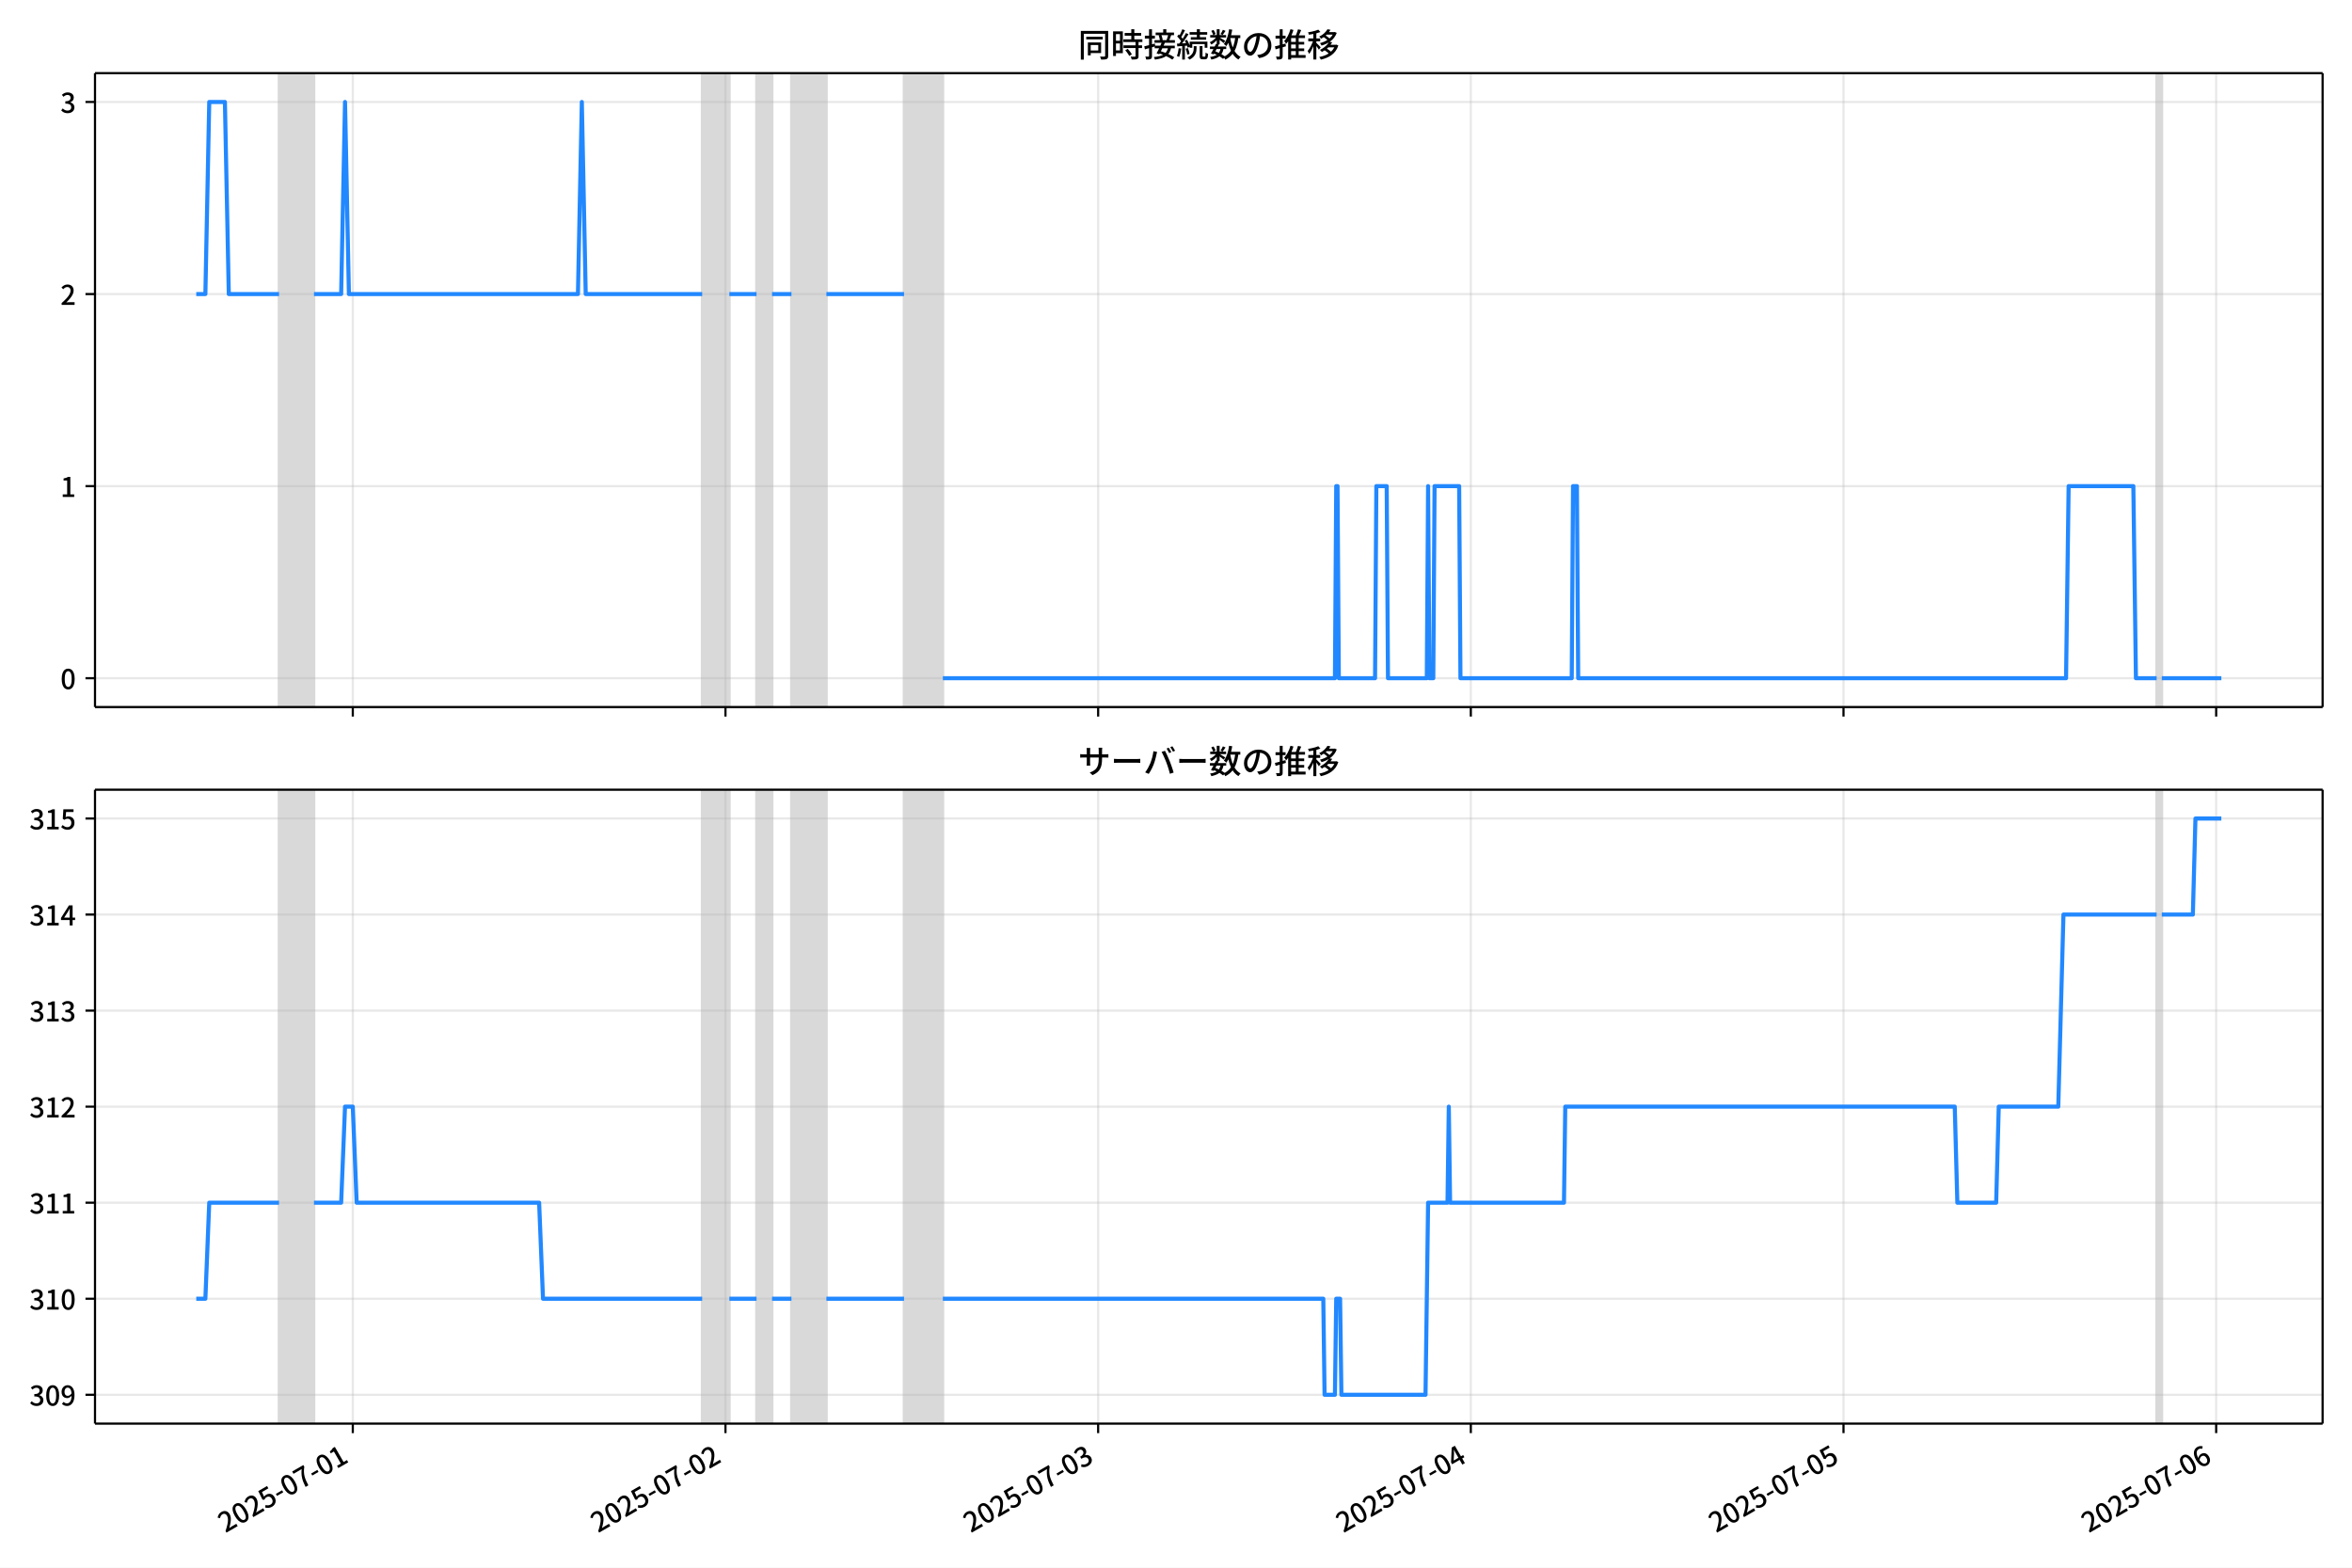
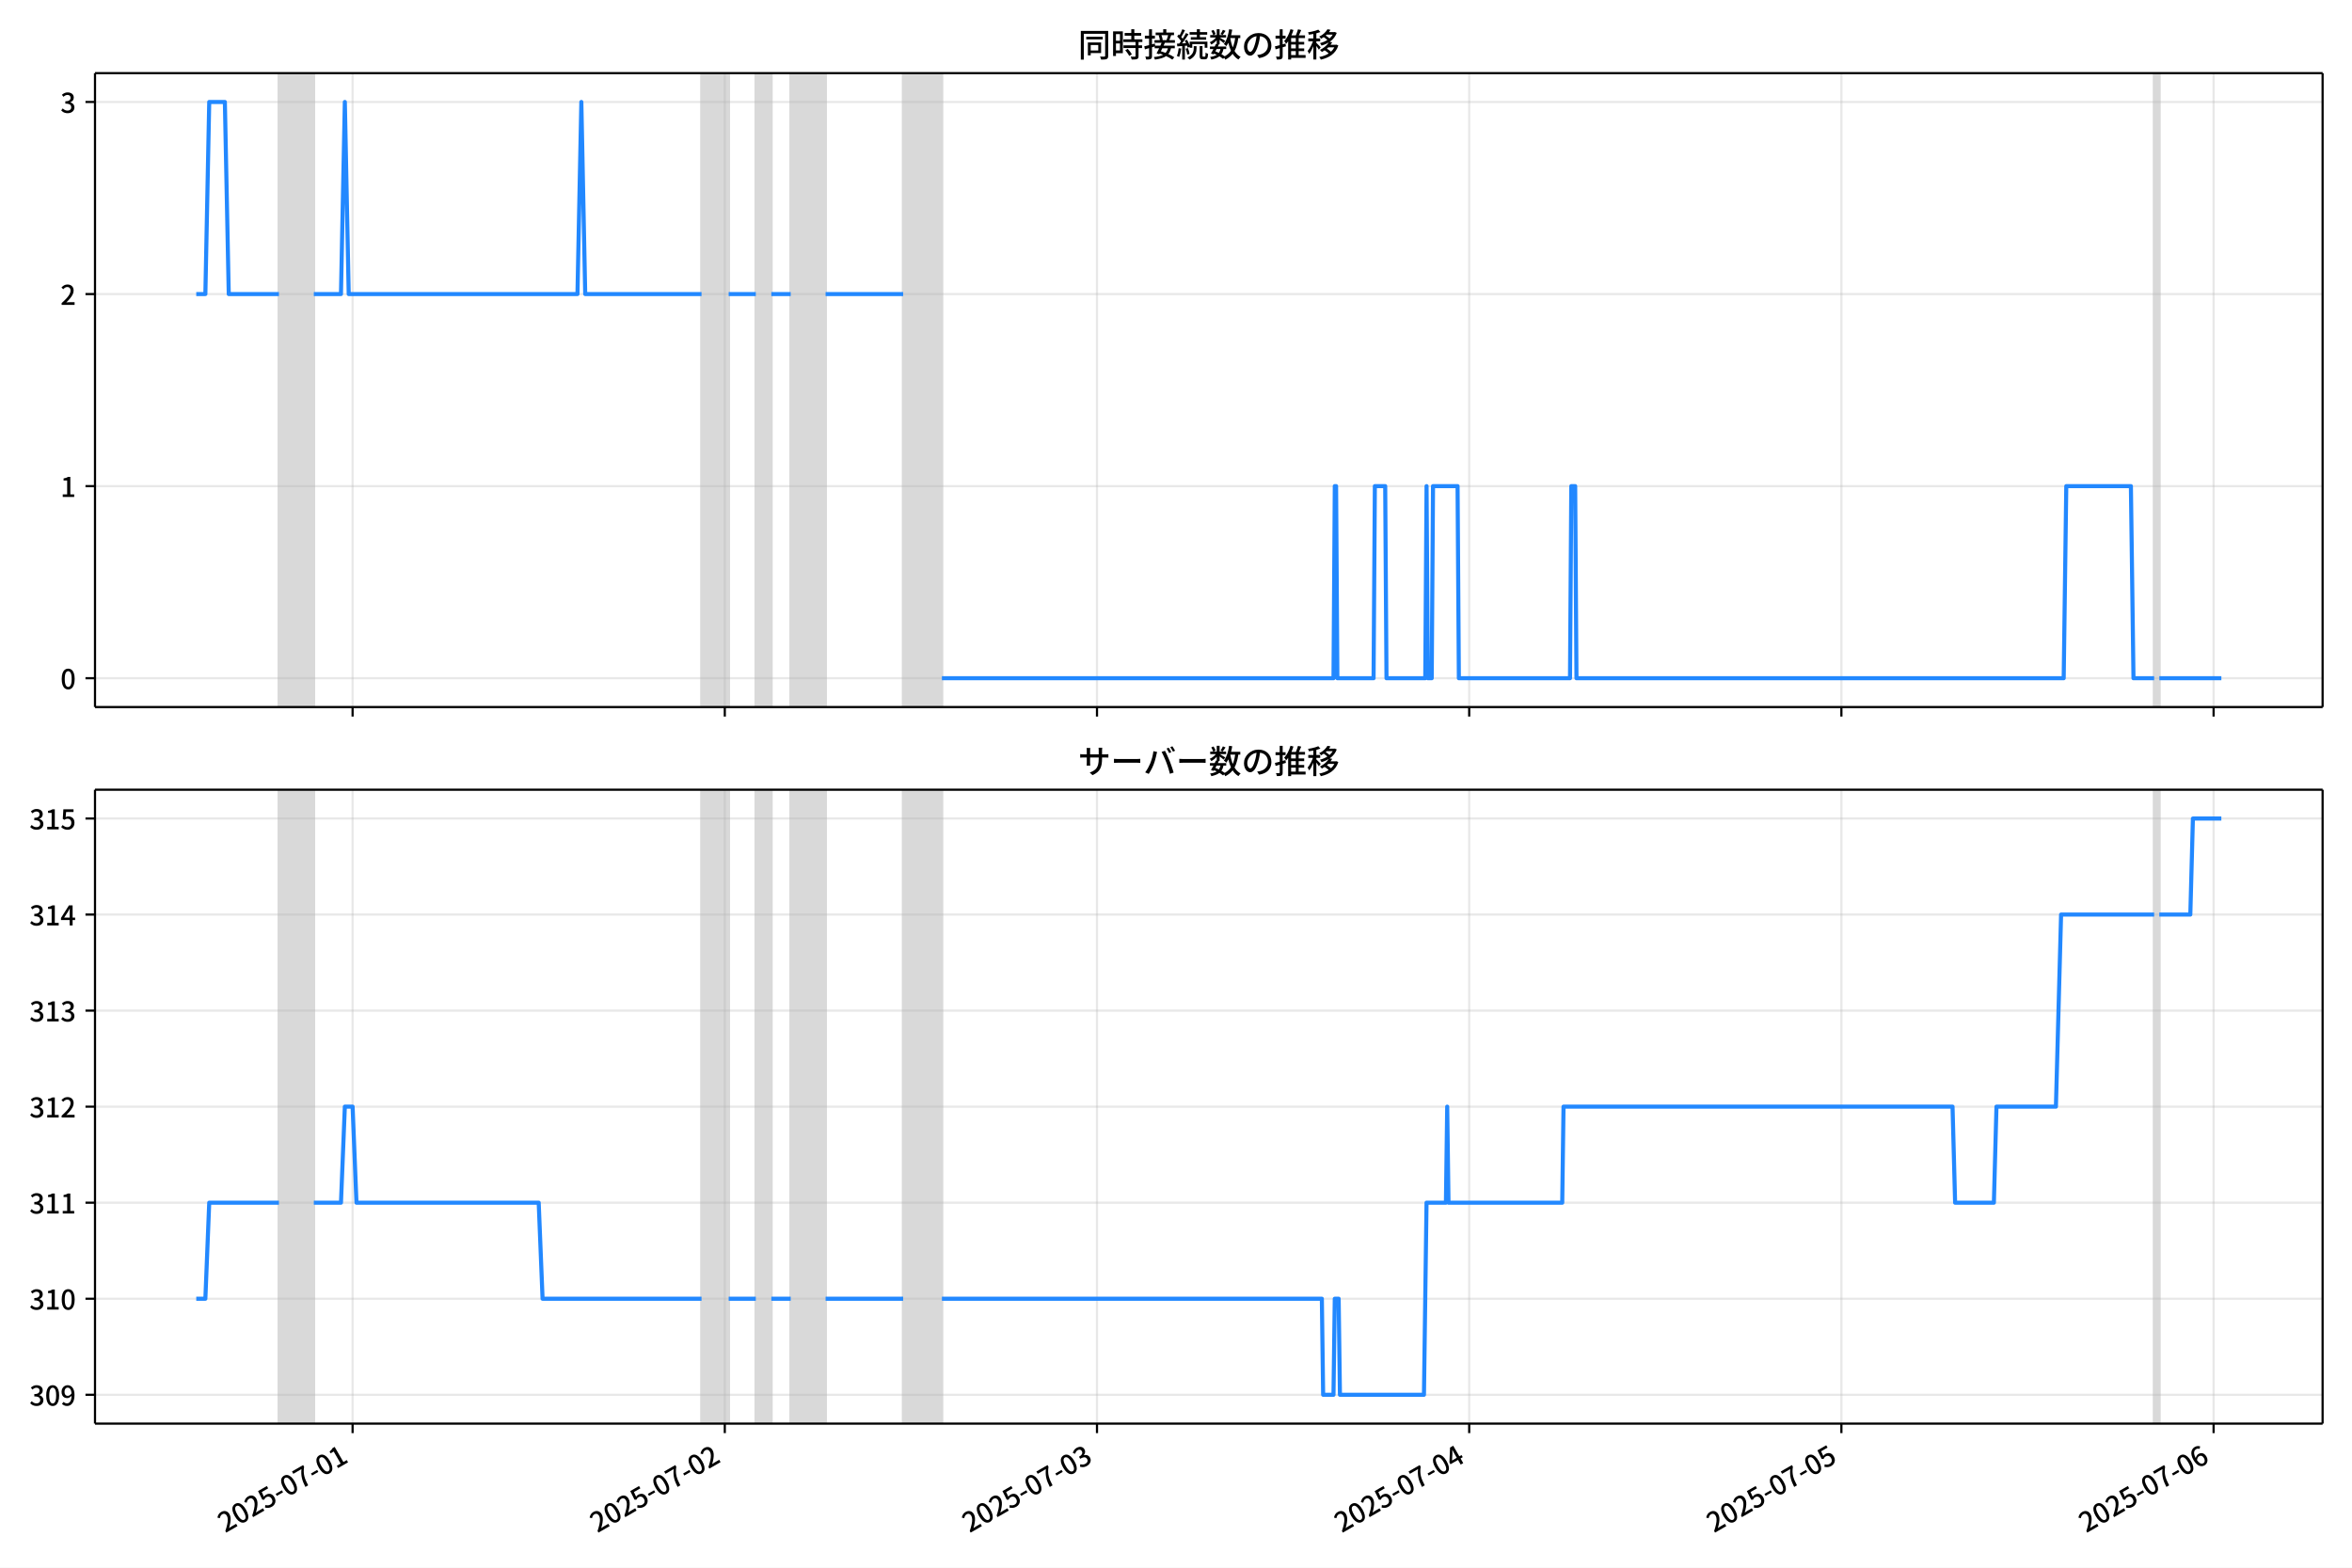
<svg xmlns="http://www.w3.org/2000/svg" xmlns:xlink="http://www.w3.org/1999/xlink" version="1.1" viewBox="0 0 864 576">
  <defs>
    <style type="text/css">*{stroke-linejoin: round; stroke-linecap: butt}</style>
  </defs>
  <g id="z">
    <g id="aa">
      <path d="m0 576h864v-576h-864z" fill="#fff" />
    </g>
    <g id="ab">
      <g id="ac">
        <path d="m34.9 259.78h818.3v-232.9h-818.3z" fill="#fff" />
      </g>
      <g id="ad">
-         <path d="m102.5 259.78h12.834v-232.9h-12.834z" clip-path="url(#c)" fill="#808080" opacity=".3" stroke="#808080" />
+         <path d="m102.46 259.78h12.818v-232.9h-12.818z" clip-path="url(#c)" fill="#808080" opacity=".3" stroke="#808080" />
      </g>
      <g id="ae">
-         <path d="m257.94 259.78h9.982v-232.9h-9.982z" clip-path="url(#c)" fill="#808080" opacity=".3" stroke="#808080" />
+         <path d="m257.71 259.78h9.97v-232.9h-9.97z" clip-path="url(#c)" fill="#808080" opacity=".3" stroke="#808080" />
      </g>
      <g id="af">
-         <path d="m277.91 259.78h5.704v-232.9h-5.704z" clip-path="url(#c)" fill="#808080" opacity=".3" stroke="#808080" />
+         <path d="m277.65 259.78h5.697v-232.9h-5.697z" clip-path="url(#c)" fill="#808080" opacity=".3" stroke="#808080" />
      </g>
      <g id="ag">
-         <path d="m290.74 259.78h12.834v-232.9h-12.834z" clip-path="url(#c)" fill="#808080" opacity=".3" stroke="#808080" />
+         <path d="m290.46 259.78h12.818v-232.9h-12.818z" clip-path="url(#c)" fill="#808080" opacity=".3" stroke="#808080" />
      </g>
      <g id="ah">
-         <path d="m332.1 259.78h14.261v-232.9h-14.261z" clip-path="url(#c)" fill="#808080" opacity=".3" stroke="#808080" />
+         <path d="m331.77 259.78h14.242v-232.9h-14.242z" clip-path="url(#c)" fill="#808080" opacity=".3" stroke="#808080" />
      </g>
      <g id="ai">
-         <path d="m792.24 259.78h1.901v-232.9h-1.901z" clip-path="url(#c)" fill="#808080" opacity=".3" stroke="#808080" />
+         <path d="m791.32 259.78h1.899v-232.9h-1.899z" clip-path="url(#c)" fill="#808080" opacity=".3" stroke="#808080" />
      </g>
      <g id="aj">
        <g id="ak">
          <g id="al">
-             <path d="m129.6 259.78v-232.9" clip-path="url(#c)" fill="none" stroke="#b0b0b0" stroke-linecap="square" stroke-opacity=".3" stroke-width=".8" />
+             <path d="m129.53 259.78v-232.9" clip-path="url(#c)" fill="none" stroke="#b0b0b0" stroke-linecap="square" stroke-opacity=".3" stroke-width=".8" />
          </g>
          <g id="am">
            <defs>
              <path id="e" d="m0 0v3.5" stroke="#000" stroke-width=".8" />
            </defs>
-             <use x="129.599" y="259.778" stroke="#000000" stroke-width=".8" xlink:href="#e" />
+             <use x="129.525" y="259.778" stroke="#000000" stroke-width=".8" xlink:href="#e" />
          </g>
        </g>
        <g id="an">
          <g id="ao">
-             <path d="m266.5 259.78v-232.9" clip-path="url(#c)" fill="none" stroke="#b0b0b0" stroke-linecap="square" stroke-opacity=".3" stroke-width=".8" />
+             <path d="m266.25 259.78v-232.9" clip-path="url(#c)" fill="none" stroke="#b0b0b0" stroke-linecap="square" stroke-opacity=".3" stroke-width=".8" />
          </g>
          <g id="ap">
-             <use x="266.5" y="259.778" stroke="#000000" stroke-width=".8" xlink:href="#e" />
+             <use x="266.251" y="259.778" stroke="#000000" stroke-width=".8" xlink:href="#e" />
          </g>
        </g>
        <g id="aq">
          <g id="ar">
-             <path d="m403.4 259.78v-232.9" clip-path="url(#c)" fill="none" stroke="#b0b0b0" stroke-linecap="square" stroke-opacity=".3" stroke-width=".8" />
+             <path d="m402.98 259.78v-232.9" clip-path="url(#c)" fill="none" stroke="#b0b0b0" stroke-linecap="square" stroke-opacity=".3" stroke-width=".8" />
          </g>
          <g id="as">
-             <use x="403.4" y="259.778" stroke="#000000" stroke-width=".8" xlink:href="#e" />
+             <use x="402.978" y="259.778" stroke="#000000" stroke-width=".8" xlink:href="#e" />
          </g>
        </g>
        <g id="at">
          <g id="au">
-             <path d="m540.3 259.78v-232.9" clip-path="url(#c)" fill="none" stroke="#b0b0b0" stroke-linecap="square" stroke-opacity=".3" stroke-width=".8" />
+             <path d="m539.7 259.78v-232.9" clip-path="url(#c)" fill="none" stroke="#b0b0b0" stroke-linecap="square" stroke-opacity=".3" stroke-width=".8" />
          </g>
          <g id="av">
-             <use x="540.301" y="259.778" stroke="#000000" stroke-width=".8" xlink:href="#e" />
+             <use x="539.704" y="259.778" stroke="#000000" stroke-width=".8" xlink:href="#e" />
          </g>
        </g>
        <g id="aw">
          <g id="ax">
-             <path d="m677.2 259.78v-232.9" clip-path="url(#c)" fill="none" stroke="#b0b0b0" stroke-linecap="square" stroke-opacity=".3" stroke-width=".8" />
+             <path d="m676.43 259.78v-232.9" clip-path="url(#c)" fill="none" stroke="#b0b0b0" stroke-linecap="square" stroke-opacity=".3" stroke-width=".8" />
          </g>
          <g id="ay">
-             <use x="677.202" y="259.778" stroke="#000000" stroke-width=".8" xlink:href="#e" />
+             <use x="676.43" y="259.778" stroke="#000000" stroke-width=".8" xlink:href="#e" />
          </g>
        </g>
        <g id="az">
          <g id="ba">
-             <path d="m814.1 259.78v-232.9" clip-path="url(#c)" fill="none" stroke="#b0b0b0" stroke-linecap="square" stroke-opacity=".3" stroke-width=".8" />
+             <path d="m813.16 259.78v-232.9" clip-path="url(#c)" fill="none" stroke="#b0b0b0" stroke-linecap="square" stroke-opacity=".3" stroke-width=".8" />
          </g>
          <g id="bb">
-             <use x="814.103" y="259.778" stroke="#000000" stroke-width=".8" xlink:href="#e" />
+             <use x="813.156" y="259.778" stroke="#000000" stroke-width=".8" xlink:href="#e" />
          </g>
        </g>
      </g>
      <g id="bc">
        <g id="bd">
          <g id="be">
            <path d="m34.9 249.19h818.3" clip-path="url(#c)" fill="none" stroke="#b0b0b0" stroke-linecap="square" stroke-opacity=".3" stroke-width=".8" />
          </g>
          <g id="bf">
            <defs>
              <path id="g" d="m0 0h-3.5" stroke="#000" stroke-width=".8" />
            </defs>
            <use x="34.9" y="249.191" stroke="#000000" stroke-width=".8" xlink:href="#g" />
          </g>
          <g id="bg">
            <g transform="translate(22.2 253.18) scale(.1 -.1)">
              <defs>
                <path id="a" transform="scale(.015625)" d="m1830-90q-460 0-806 275-346 276-535 823-188 547-188 1366 0 820 188 1357 189 538 535 803 346 266 806 266 461 0 800-269 340-269 528-803 189-534 189-1354 0-819-189-1366-188-547-528-823-339-275-800-275zm0 589q237 0 422 185 186 186 288 599 103 413 103 1091 0 679-103 1082-102 403-288 582-185 180-422 180-236 0-422-180-186-179-292-582-105-403-105-1082 0-678 105-1091 106-413 292-599 186-185 422-185z" />
              </defs>
              <use xlink:href="#a" />
            </g>
          </g>
        </g>
        <g id="bh">
          <g id="bi">
            <path d="m34.9 178.62h818.3" clip-path="url(#c)" fill="none" stroke="#b0b0b0" stroke-linecap="square" stroke-opacity=".3" stroke-width=".8" />
          </g>
          <g id="bj">
            <use x="34.9" y="178.616" stroke="#000000" stroke-width=".8" xlink:href="#g" />
          </g>
          <g id="bk">
            <g transform="translate(22.2 182.6) scale(.1 -.1)">
              <defs>
                <path id="i" transform="scale(.015625)" d="m544 0v608h1037v3277h-845v467q333 58 579 147 247 90 451 218h557v-4109h915v-608h-2694z" />
              </defs>
              <use xlink:href="#i" />
            </g>
          </g>
        </g>
        <g id="bl">
          <g id="bm">
            <path d="m34.9 108.04h818.3" clip-path="url(#c)" fill="none" stroke="#b0b0b0" stroke-linecap="square" stroke-opacity=".3" stroke-width=".8" />
          </g>
          <g id="bn">
            <use x="34.9" y="108.041" stroke="#000000" stroke-width=".8" xlink:href="#g" />
          </g>
          <g id="bo">
            <g transform="translate(22.2 112.03) scale(.1 -.1)">
              <defs>
                <path id="d" transform="scale(.015625)" d="m282 0v429q697 621 1164 1136 468 515 701 956 234 442 234 826 0 256-87 451-86 196-262 301-176 106-445 106-275 0-506-151-230-150-422-368l-416 410q301 333 637 518 336 186 803 186 429 0 749-176t496-493 176-745q0-455-224-919t-615-935q-390-470-889-950 186 20 394 36t374 16h1184v-634h-3046z" />
              </defs>
              <use xlink:href="#d" />
            </g>
          </g>
        </g>
        <g id="bp">
          <g id="bq">
            <path d="m34.9 37.466h818.3" clip-path="url(#c)" fill="none" stroke="#b0b0b0" stroke-linecap="square" stroke-opacity=".3" stroke-width=".8" />
          </g>
          <g id="br">
            <use x="34.9" y="37.466" stroke="#000000" stroke-width=".8" xlink:href="#g" />
          </g>
          <g id="bs">
            <g transform="translate(22.2 41.451) scale(.1 -.1)">
              <defs>
                <path id="h" transform="scale(.015625)" d="m1715-90q-371 0-656 90t-503 240q-217 150-377 323l359 474q211-205 479-359 269-153 634-153 269 0 467 92 199 93 311 266t112 423q0 256-125 451t-429 300q-304 106-835 106v551q467 0 732 105 266 106 384 291 119 186 119 423 0 307-192 489-192 183-531 183-269 0-503-119-233-118-438-316l-384 460q282 256 614 413 333 157 737 157 422 0 748-144 327-144 512-413 186-269 186-659 0-403-221-685-221-281-592-422v-26q269-70 490-227t349-400 128-557q0-422-215-726-214-304-573-468-358-163-787-163z" />
              </defs>
              <use xlink:href="#h" />
            </g>
          </g>
        </g>
      </g>
      <g id="bt">
-         <path d="m72.095 108.04h3.348l1.423-70.575h5.752l1.429 70.575h18.456m12.834 0h9.982l1.426-70.575 1.426 70.575h84.137l1.426-70.575 1.426 70.575h42.782m9.982 0h9.982m5.704 0h7.13m12.834 0h28.521m14.261 141.15h144.03l.475-70.575h.475l.475 70.575h13.31l.475-70.575h3.803l.475 70.575h14.261l.475-70.575.475 70.575h1.426l.475-70.575h9.032l.475 70.575h40.88l.475-70.575h1.426l.475 70.575h179.21l.951-70.575h23.768l.951 70.575h7.606m1.901 0h21.866v0" clip-path="url(#c)" fill="none" stroke="#28f" stroke-linecap="square" stroke-width="1.5" />
+         <path d="m72.095 108.04h3.344l1.421-70.575h5.744l1.427 70.575h18.433m12.818 0h9.97l1.424-70.575 1.424 70.575h84.03l1.424-70.575 1.424 70.575h42.727m9.97 0h9.97m5.697 0h7.121m12.818 0h28.485m14.242 141.15h143.85l.475-70.575h.475l.475 70.575h13.293l.475-70.575h3.798l.475 70.575h14.242l.475-70.575.475 70.575h1.424l.475-70.575h9.02l.475 70.575h40.828l.475-70.575h1.424l.475 70.575h178.98l.949-70.575h23.737l.949 70.575h7.596m1.899 0h22.788v0" clip-path="url(#c)" fill="none" stroke="#28f" stroke-linecap="square" stroke-width="1.5" />
      </g>
      <g id="bu">
        <path d="m34.9 259.78v-232.9" fill="none" stroke="#000" stroke-linecap="square" stroke-width=".8" />
      </g>
      <g id="bv">
        <path d="m853.2 259.78v-232.9" fill="none" stroke="#000" stroke-linecap="square" stroke-width=".8" />
      </g>
      <g id="bw">
        <path d="m34.9 259.78h818.3" fill="none" stroke="#000" stroke-linecap="square" stroke-width=".8" />
      </g>
      <g id="bx">
        <path d="m34.9 26.88h818.3" fill="none" stroke="#000" stroke-linecap="square" stroke-width=".8" />
      </g>
      <g id="by">
        <g transform="translate(396.05 20.88) scale(.12 -.12)">
          <defs>
            <path id="u" transform="scale(.015625)" d="m1587 3936h3232v-518h-3232v518zm320-1114h557v-2534h-557v2534zm301 0h2291v-2086h-2291v512h1734v1069h-1734v505zm-1683 2260h5113v-570h-4524v-5056h-589v5626zm4768 0h595v-4896q0-250-67-397t-227-218q-160-77-426-96t-675-19q-13 83-45 192t-77 218q-45 108-89 185 281-13 527-13 247 0 330 0 83 7 118 42 36 35 36 112v4890z" />
            <path id="s" transform="scale(.015625)" d="m2714 4672h3238v-525h-3238v525zm-244-1235h3712v-538h-3712v538zm20-1184h3635v-531h-3635v531zm1523 3155h595v-2310h-595v2310zm832-2451h589v-2823q0-230-61-364-61-135-227-199-167-70-423-86t-633-16q-20 121-78 285-57 163-121 284 275-6 509-9t310-3q77 6 106 28 29 23 29 93v2810zm-2023-1677 487 282q153-160 313-352t294-381q135-189 206-343l-519-313q-64 153-189 348-124 196-278 394-154 199-314 365zm-2086 3718h1619v-4281h-1619v544h1056v3187h-1056v550zm32-1843h1293v-537h-1293v537zm-320 1843h563v-4832h-563v4832z" />
            <path id="t" transform="scale(.015625)" d="m3866 5408h614v-870h-614v870zm-1479-653h3597v-518h-3597v518zm-230-1485h4e3v-518h-4e3v518zm825 922 519 102q64-160 121-342 58-182 96-352 39-170 45-304l-544-128q-6 134-42 313-35 180-83 365-48 186-112 346zm1856 109 589-71q-96-275-202-557-105-281-195-486l-518 77q58 147 122 329 64 183 118 372t86 336zm-2643-2106h3943v-518h-3943v518zm1408 685 602-115q-167-371-362-784t-390-797-362-685l-525 179q160 288 346 666t368 784 323 752zm-659-2157 358 403q352-102 733-240 381-137 752-304 371-166 697-336 327-169 558-329l-384-461q-218 160-532 336-313 176-685 345-371 170-755 323-384 154-742 263zm1894 1114 583-71q-122-550-353-944-230-393-604-662t-922-435q-547-167-1296-269-25 128-93 269-67 141-137 230 678 64 1168 192t819 349q330 221 531 550 202 330 304 791zm-4684 217q396 90 953 240 557 151 1120 311l77-544q-525-154-1053-311-528-156-963-284l-134 588zm121 2093h1965v-563h-1965v563zm819 1248h576v-5229q0-236-51-374t-192-208q-141-77-355-99-214-23-541-16-13 115-64 288t-109 294q205-6 381-6t234 0q64 0 92 28 29 29 29 93v5229z" />
            <path id="r" transform="scale(.015625)" d="m4058 5408h595v-1798h-595v1798zm-1415-563h3443v-499h-3443v499zm231-992h3008v-499h-3008v499zm-224-877h3475v-1203h-531v729h-2432v-729h-512v1203zm1964-877h551v-1881q0-122 22-157 23-35 106-35 25 0 92 0 68 0 135 0t99 0q51 0 83 54t45 224 19 515q90-70 234-131t259-93q-19-429-83-662-64-234-183-326-118-93-316-93-39 0-103 0t-134 0-138 0q-67 0-99 0-237 0-365 64t-176 218q-48 153-48 422v1881zm-1164-6h550v-455q0-243-48-528-48-284-186-579-137-294-409-572-272-279-727-503-70 90-192 208-121 118-230 195 416 205 665 438 250 234 371 474 122 240 164 467 42 228 42 413v442zm-2240 3309 524-192q-121-244-259-503-137-259-275-496t-259-416l-410 173q122 186 246 438 125 253 240 515 116 263 193 481zm716-743 500-230q-224-359-496-756-272-396-548-764-275-368-518-650l-358 205q179 211 377 483 199 272 387 569 189 298 358 592 170 295 298 551zm-1721-665 307 403q166-154 339-340 173-185 320-364t224-327l-326-460q-77 160-218 348-141 189-314 384-172 196-332 356zm1485-832 435 179q128-211 249-458 122-246 215-474 93-227 137-412l-473-211q-32 185-119 422-86 237-201 486-115 250-243 468zm-1530-583q422 26 998 54 576 29 1184 68l7-499q-570-45-1127-84-556-38-992-70l-70 531zm1702-992 436 135q121-276 214-596t118-556l-454-148q-26 237-112 563-86 327-202 602zm-1363 109 499-83q-57-455-163-897-105-441-253-748-51 32-134 73-83 42-170 83-86 42-144 62 148 294 234 697t131 813zm691 627h525v-2861h-525v2861z" />
            <path id="m" transform="scale(.015625)" d="m224 2022h3187v-499h-3187v499zm51 2247h3111v-487h-3111v487zm1127-1735 563-121q-154-320-333-672t-352-679q-173-326-326-582l-532 173q148 243 324 566t345 669q170 346 311 646zm934-832 563-64q-89-480-262-838t-461-614-701-432-976-298q-25 128-99 269t-157 237q659 102 1085 303 426 202 666 554t342 883zm422 3597 519-211q-147-218-298-436-150-217-278-377l-403 186q121 173 252 413 132 240 208 425zm-1203 109h563v-2957h-563v2957zm-1075-320 448 186q134-192 246-420 112-227 157-393l-467-211q-38 172-147 406t-237 432zm1094-1050 397-236q-160-263-400-529-240-265-519-489-278-224-553-378-51 103-141 237-89 135-179 218 269 109 534 294 266 186 493 416 228 231 368 467zm487-204q83-45 246-145 163-99 352-211t346-211 221-150l-327-423q-83 77-230 198-147 122-317 253-170 132-327 250-156 119-259 189l295 250zm1798 396h2311v-556h-2311v556zm115 1178 615-90q-103-640-263-1235t-384-1101q-224-505-512-889-44 57-134 134t-186 157-166 125q275 339 473 796 199 458 340 995 141 538 217 1108zm1223-1510 614-58q-147-1101-445-1940-297-838-813-1443-515-604-1321-1014-26 71-90 177-64 105-134 208-70 102-128 159 742 346 1212 880 471 535 730 1290 260 755 375 1741zm-1005-135q134-851 387-1597 253-745 659-1305 407-560 1002-874-70-57-154-150-83-93-154-189-70-96-121-179-633 371-1056 988-422 618-688 1434-265 816-425 1783l550 89zm-3309-3065 327 416q377-148 754-330 378-182 701-378 324-195 548-368l-416-435q-211 179-519 378-307 198-666 383-358 186-729 334z" />
            <path id="q" transform="scale(.015625)" d="m3686 4378q-64-493-163-1041-99-547-265-1084-192-653-432-1104t-522-688-595-237q-320 0-596 221-275 221-448 621-172 400-172 931 0 537 220 1017 221 480 611 851 391 372 909 583 519 211 1121 211 576 0 1040-186 464-185 793-515 330-329 502-771 173-441 173-941 0-672-278-1194-278-521-816-851-538-329-1318-444l-378 601q166 20 307 42t263 48q307 70 585 217 279 148 496 375 218 227 342 534 125 308 125 692t-122 713q-121 330-358 573-236 243-582 380-346 138-781 138-525 0-935-186-409-185-694-489-284-304-432-656-147-352-147-678 0-365 89-605 90-240 224-355 135-115 276-115t288 144 297 457q151 314 298 800 147 461 246 982 100 522 145 1021l684-12z" />
            <path id="n" transform="scale(.015625)" d="m2995 2925h2893v-519h-2893v519zm0-1280h2893v-519h-2893v519zm-64-1299h3232v-557h-3232v557zm1312 3577h563v-3763h-563v3763zm429 1466 634-141q-154-390-340-794-185-403-339-684l-512 140q103 199 208 458 106 259 195 528 90 269 154 493zm-1472 25 582-147q-153-518-371-1018-217-499-483-931t-573-758q-38 64-109 160-70 96-147 198-77 103-141 160 416 416 733 1034t509 1302zm128-1203h2720v-537h-2720v-4205h-582v4422l313 320h269zm-3174-2157q396 90 953 240 557 151 1120 311l77-544q-525-154-1053-311-528-156-963-284l-134 588zm121 2093h1965v-563h-1965v563zm819 1248h576v-5229q0-236-51-374t-192-208q-141-77-355-99-214-23-541-16-13 115-64 288t-109 294q205-6 381-6t234 0q64 0 92 28 29 29 29 93v5229z" />
            <path id="l" transform="scale(.015625)" d="m4051 5402 595-109q-281-493-729-941t-1107-806q-39 64-106 144t-141 153q-73 74-137 119 608 288 1011 678t614 762zm-77-557h1511v-493h-1863l352 493zm1293 0h109l109 25 384-179q-192-505-496-905t-695-701q-390-301-845-519-454-217-947-358-44 109-137 253t-176 227q448 109 867 294 419 186 777 445 359 259 631 592t419 730v96zm-1990-954 377 307q167-96 336-218 170-121 320-249 151-128 247-237l-397-332q-90 108-237 236t-317 259q-169 132-329 234zm1107-934 595-109q-307-538-803-1031-496-492-1232-876-38 64-102 144t-138 156q-74 77-138 116 455 217 807 483t604 554q253 288 407 563zm-90-589h1460v-506h-1818l358 506zm1268 0h121l109 26 384-167q-192-614-531-1075t-787-794q-448-332-983-553-534-221-1129-355-45 115-132 269-86 153-176 249 551 96 1043 285 493 189 903 473 410 285 714 669t464 883v90zm-2132-1056 410 339q186-102 384-237 198-134 371-275t282-269l-435-371q-103 128-270 272-166 144-361 288t-381 253zm-2150 3533h589v-5376h-589v5376zm-992-1242h2336v-569h-2336v569zm1024-224 365-160q-96-339-231-707-134-368-291-727-157-358-336-672-179-313-365-537-44 128-134 291t-160 272q173 192 339 457 167 266 323 570 157 304 282 618t208 595zm941 1946 416-467q-314-122-695-221-380-99-784-173-403-74-780-131-20 102-71 236-51 135-102 231 358 58 732 138 375 80 711 179t573 208zm-397-2579q58-45 179-170 122-125 266-266 144-140 259-265t160-183l-352-473q-58 102-157 255-99 154-218 317-118 164-227 311-108 147-185 237l275 237z" />
          </defs>
          <use xlink:href="#u" />
          <use transform="translate(100)" xlink:href="#s" />
          <use transform="translate(200)" xlink:href="#t" />
          <use transform="translate(300)" xlink:href="#r" />
          <use transform="translate(400)" xlink:href="#m" />
          <use transform="translate(500)" xlink:href="#q" />
          <use transform="translate(600)" xlink:href="#n" />
          <use transform="translate(700)" xlink:href="#l" />
        </g>
      </g>
    </g>
    <g id="bz">
      <g id="ca">
        <path d="m34.9 523.06h818.3v-232.9h-818.3z" fill="#fff" />
      </g>
      <g id="cb">
-         <path d="m102.5 523.06h12.834v-232.9h-12.834z" clip-path="url(#b)" fill="#808080" opacity=".3" stroke="#808080" />
+         <path d="m102.46 523.06h12.818v-232.9h-12.818z" clip-path="url(#b)" fill="#808080" opacity=".3" stroke="#808080" />
      </g>
      <g id="cc">
-         <path d="m257.94 523.06h9.982v-232.9h-9.982z" clip-path="url(#b)" fill="#808080" opacity=".3" stroke="#808080" />
+         <path d="m257.71 523.06h9.97v-232.9h-9.97z" clip-path="url(#b)" fill="#808080" opacity=".3" stroke="#808080" />
      </g>
      <g id="cd">
-         <path d="m277.91 523.06h5.704v-232.9h-5.704z" clip-path="url(#b)" fill="#808080" opacity=".3" stroke="#808080" />
+         <path d="m277.65 523.06h5.697v-232.9h-5.697z" clip-path="url(#b)" fill="#808080" opacity=".3" stroke="#808080" />
      </g>
      <g id="ce">
-         <path d="m290.74 523.06h12.834v-232.9h-12.834z" clip-path="url(#b)" fill="#808080" opacity=".3" stroke="#808080" />
+         <path d="m290.46 523.06h12.818v-232.9h-12.818z" clip-path="url(#b)" fill="#808080" opacity=".3" stroke="#808080" />
      </g>
      <g id="cf">
-         <path d="m332.1 523.06h14.261v-232.9h-14.261z" clip-path="url(#b)" fill="#808080" opacity=".3" stroke="#808080" />
+         <path d="m331.77 523.06h14.242v-232.9h-14.242z" clip-path="url(#b)" fill="#808080" opacity=".3" stroke="#808080" />
      </g>
      <g id="cg">
-         <path d="m792.24 523.06h1.901v-232.9h-1.901z" clip-path="url(#b)" fill="#808080" opacity=".3" stroke="#808080" />
+         <path d="m791.32 523.06h1.899v-232.9h-1.899z" clip-path="url(#b)" fill="#808080" opacity=".3" stroke="#808080" />
      </g>
      <g id="ch">
        <g id="ci">
          <g id="cj">
-             <path d="m129.6 523.06v-232.9" clip-path="url(#b)" fill="none" stroke="#b0b0b0" stroke-linecap="square" stroke-opacity=".3" stroke-width=".8" />
+             <path d="m129.53 523.06v-232.9" clip-path="url(#b)" fill="none" stroke="#b0b0b0" stroke-linecap="square" stroke-opacity=".3" stroke-width=".8" />
          </g>
          <g id="ck">
-             <use x="129.599" y="523.055" stroke="#000000" stroke-width=".8" xlink:href="#e" />
+             <use x="129.525" y="523.055" stroke="#000000" stroke-width=".8" xlink:href="#e" />
          </g>
          <g id="cl">
-             <g transform="translate(82.809 563.33) rotate(-30) scale(.1 -.1)">
+             <g transform="translate(82.736 563.33) rotate(-30) scale(.1 -.1)">
              <defs>
                <path id="j" transform="scale(.015625)" d="m1715-90q-365 0-653 90t-506 237q-217 147-383 307l352 480q134-134 294-246t361-183q202-70 452-70 262 0 473 118 212 119 333 346 122 227 122 541 0 460-247 716-246 256-649 256-224 0-384-64t-365-198l-365 237 141 2240h2387v-627h-1747l-109-1204q154 77 307 118 154 42 340 42 397 0 723-160t518-490q192-329 192-847 0-519-224-887t-586-560q-361-192-777-192z" />
                <path id="f" transform="scale(.015625)" d="m301 1536v544h1689v-544h-1689z" />
                <path id="k" transform="scale(.015625)" d="m1235 0q32 646 109 1187t224 1024 384 941 576 938h-2208v627h3027v-455q-409-512-665-989-256-476-397-969t-205-1053-90-1251h-755z" />
              </defs>
              <use xlink:href="#d" />
              <use transform="translate(57)" xlink:href="#a" />
              <use transform="translate(114)" xlink:href="#d" />
              <use transform="translate(171)" xlink:href="#j" />
              <use transform="translate(228)" xlink:href="#f" />
              <use transform="translate(263.7)" xlink:href="#a" />
              <use transform="translate(320.7)" xlink:href="#k" />
              <use transform="translate(377.7)" xlink:href="#f" />
              <use transform="translate(413.4)" xlink:href="#a" />
              <use transform="translate(470.4)" xlink:href="#i" />
            </g>
          </g>
        </g>
        <g id="cm">
          <g id="cn">
-             <path d="m266.5 523.06v-232.9" clip-path="url(#b)" fill="none" stroke="#b0b0b0" stroke-linecap="square" stroke-opacity=".3" stroke-width=".8" />
+             <path d="m266.25 523.06v-232.9" clip-path="url(#b)" fill="none" stroke="#b0b0b0" stroke-linecap="square" stroke-opacity=".3" stroke-width=".8" />
          </g>
          <g id="co">
-             <use x="266.5" y="523.055" stroke="#000000" stroke-width=".8" xlink:href="#e" />
+             <use x="266.251" y="523.055" stroke="#000000" stroke-width=".8" xlink:href="#e" />
          </g>
          <g id="cp">
-             <g transform="translate(219.71 563.33) rotate(-30) scale(.1 -.1)">
+             <g transform="translate(219.46 563.33) rotate(-30) scale(.1 -.1)">
              <use xlink:href="#d" />
              <use transform="translate(57)" xlink:href="#a" />
              <use transform="translate(114)" xlink:href="#d" />
              <use transform="translate(171)" xlink:href="#j" />
              <use transform="translate(228)" xlink:href="#f" />
              <use transform="translate(263.7)" xlink:href="#a" />
              <use transform="translate(320.7)" xlink:href="#k" />
              <use transform="translate(377.7)" xlink:href="#f" />
              <use transform="translate(413.4)" xlink:href="#a" />
              <use transform="translate(470.4)" xlink:href="#d" />
            </g>
          </g>
        </g>
        <g id="cq">
          <g id="cr">
-             <path d="m403.4 523.06v-232.9" clip-path="url(#b)" fill="none" stroke="#b0b0b0" stroke-linecap="square" stroke-opacity=".3" stroke-width=".8" />
+             <path d="m402.98 523.06v-232.9" clip-path="url(#b)" fill="none" stroke="#b0b0b0" stroke-linecap="square" stroke-opacity=".3" stroke-width=".8" />
          </g>
          <g id="cs">
-             <use x="403.4" y="523.055" stroke="#000000" stroke-width=".8" xlink:href="#e" />
+             <use x="402.978" y="523.055" stroke="#000000" stroke-width=".8" xlink:href="#e" />
          </g>
          <g id="ct">
-             <g transform="translate(356.61 563.33) rotate(-30) scale(.1 -.1)">
+             <g transform="translate(356.19 563.33) rotate(-30) scale(.1 -.1)">
              <use xlink:href="#d" />
              <use transform="translate(57)" xlink:href="#a" />
              <use transform="translate(114)" xlink:href="#d" />
              <use transform="translate(171)" xlink:href="#j" />
              <use transform="translate(228)" xlink:href="#f" />
              <use transform="translate(263.7)" xlink:href="#a" />
              <use transform="translate(320.7)" xlink:href="#k" />
              <use transform="translate(377.7)" xlink:href="#f" />
              <use transform="translate(413.4)" xlink:href="#a" />
              <use transform="translate(470.4)" xlink:href="#h" />
            </g>
          </g>
        </g>
        <g id="cu">
          <g id="cv">
-             <path d="m540.3 523.06v-232.9" clip-path="url(#b)" fill="none" stroke="#b0b0b0" stroke-linecap="square" stroke-opacity=".3" stroke-width=".8" />
+             <path d="m539.7 523.06v-232.9" clip-path="url(#b)" fill="none" stroke="#b0b0b0" stroke-linecap="square" stroke-opacity=".3" stroke-width=".8" />
          </g>
          <g id="cw">
-             <use x="540.301" y="523.055" stroke="#000000" stroke-width=".8" xlink:href="#e" />
+             <use x="539.704" y="523.055" stroke="#000000" stroke-width=".8" xlink:href="#e" />
          </g>
          <g id="cx">
-             <g transform="translate(493.51 563.33) rotate(-30) scale(.1 -.1)">
+             <g transform="translate(492.91 563.33) rotate(-30) scale(.1 -.1)">
              <defs>
                <path id="o" transform="scale(.015625)" d="m2170 0v3072q0 192 12 457 13 266 20 458h-26q-90-179-183-365-92-185-195-364l-921-1415h2579v-576h-3328v493l1875 2957h858v-4717h-691z" />
              </defs>
              <use xlink:href="#d" />
              <use transform="translate(57)" xlink:href="#a" />
              <use transform="translate(114)" xlink:href="#d" />
              <use transform="translate(171)" xlink:href="#j" />
              <use transform="translate(228)" xlink:href="#f" />
              <use transform="translate(263.7)" xlink:href="#a" />
              <use transform="translate(320.7)" xlink:href="#k" />
              <use transform="translate(377.7)" xlink:href="#f" />
              <use transform="translate(413.4)" xlink:href="#a" />
              <use transform="translate(470.4)" xlink:href="#o" />
            </g>
          </g>
        </g>
        <g id="cy">
          <g id="cz">
-             <path d="m677.2 523.06v-232.9" clip-path="url(#b)" fill="none" stroke="#b0b0b0" stroke-linecap="square" stroke-opacity=".3" stroke-width=".8" />
+             <path d="m676.43 523.06v-232.9" clip-path="url(#b)" fill="none" stroke="#b0b0b0" stroke-linecap="square" stroke-opacity=".3" stroke-width=".8" />
          </g>
          <g id="da">
-             <use x="677.202" y="523.055" stroke="#000000" stroke-width=".8" xlink:href="#e" />
+             <use x="676.43" y="523.055" stroke="#000000" stroke-width=".8" xlink:href="#e" />
          </g>
          <g id="db">
-             <g transform="translate(630.41 563.33) rotate(-30) scale(.1 -.1)">
+             <g transform="translate(629.64 563.33) rotate(-30) scale(.1 -.1)">
              <use xlink:href="#d" />
              <use transform="translate(57)" xlink:href="#a" />
              <use transform="translate(114)" xlink:href="#d" />
              <use transform="translate(171)" xlink:href="#j" />
              <use transform="translate(228)" xlink:href="#f" />
              <use transform="translate(263.7)" xlink:href="#a" />
              <use transform="translate(320.7)" xlink:href="#k" />
              <use transform="translate(377.7)" xlink:href="#f" />
              <use transform="translate(413.4)" xlink:href="#a" />
              <use transform="translate(470.4)" xlink:href="#j" />
            </g>
          </g>
        </g>
        <g id="dc">
          <g id="dd">
-             <path d="m814.1 523.06v-232.9" clip-path="url(#b)" fill="none" stroke="#b0b0b0" stroke-linecap="square" stroke-opacity=".3" stroke-width=".8" />
+             <path d="m813.16 523.06v-232.9" clip-path="url(#b)" fill="none" stroke="#b0b0b0" stroke-linecap="square" stroke-opacity=".3" stroke-width=".8" />
          </g>
          <g id="de">
-             <use x="814.103" y="523.055" stroke="#000000" stroke-width=".8" xlink:href="#e" />
+             <use x="813.156" y="523.055" stroke="#000000" stroke-width=".8" xlink:href="#e" />
          </g>
          <g id="df">
-             <g transform="translate(767.31 563.33) rotate(-30) scale(.1 -.1)">
+             <g transform="translate(766.37 563.33) rotate(-30) scale(.1 -.1)">
              <defs>
                <path id="w" transform="scale(.015625)" d="m1971-90q-339 0-634 144-294 144-518 435-224 292-352 733-128 442-128 1044 0 678 147 1161 148 483 397 784 250 301 570 445t665 144q397 0 688-147 292-147 490-359l-403-448q-128 154-327 253-198 99-409 99-307 0-567-182-259-182-413-605-153-422-153-1145 0-608 115-1002t326-589q212-195 493-195 212 0 375 121 163 122 259 343t96 522q0 300-90 511-89 212-259 320-169 109-419 109-211 0-451-134t-458-461l-25 538q134 192 313 323t374 201q196 71 375 71 397 0 694-163 298-163 467-490 170-326 170-825 0-468-195-817-195-348-512-544-317-195-701-195z" />
              </defs>
              <use xlink:href="#d" />
              <use transform="translate(57)" xlink:href="#a" />
              <use transform="translate(114)" xlink:href="#d" />
              <use transform="translate(171)" xlink:href="#j" />
              <use transform="translate(228)" xlink:href="#f" />
              <use transform="translate(263.7)" xlink:href="#a" />
              <use transform="translate(320.7)" xlink:href="#k" />
              <use transform="translate(377.7)" xlink:href="#f" />
              <use transform="translate(413.4)" xlink:href="#a" />
              <use transform="translate(470.4)" xlink:href="#w" />
            </g>
          </g>
        </g>
      </g>
      <g id="dg">
        <g id="dh">
          <g id="di">
            <path d="m34.9 512.47h818.3" clip-path="url(#b)" fill="none" stroke="#b0b0b0" stroke-linecap="square" stroke-opacity=".3" stroke-width=".8" />
          </g>
          <g id="dj">
            <use x="34.9" y="512.469" stroke="#000000" stroke-width=".8" xlink:href="#g" />
          </g>
          <g id="dk">
            <g transform="translate(10.8 516.45) scale(.1 -.1)">
              <defs>
                <path id="v" transform="scale(.015625)" d="m1562-90q-410 0-708 150-297 151-502 356l403 461q141-160 346-256t422-96q224 0 425 102 202 103 352 333 151 230 237 614 87 384 87 941 0 589-115 970t-323 563-496 182q-205 0-372-118-166-118-262-336t-96-525q0-301 86-512 87-211 259-323 173-112 417-112 224 0 460 141 237 141 448 461l32-544q-134-180-313-314t-371-208-384-74q-391 0-689 166-297 167-467 496-169 330-169 823 0 467 195 816t515 541 698 192q339 0 636-138 298-137 519-419 221-281 349-710t128-1018q0-691-141-1187t-391-807q-249-310-563-461-313-150-652-150z" />
              </defs>
              <use xlink:href="#h" />
              <use transform="translate(57)" xlink:href="#a" />
              <use transform="translate(114)" xlink:href="#v" />
            </g>
          </g>
        </g>
        <g id="dl">
          <g id="dm">
            <path d="m34.9 477.18h818.3" clip-path="url(#b)" fill="none" stroke="#b0b0b0" stroke-linecap="square" stroke-opacity=".3" stroke-width=".8" />
          </g>
          <g id="dn">
            <use x="34.9" y="477.182" stroke="#000000" stroke-width=".8" xlink:href="#g" />
          </g>
          <g id="do">
            <g transform="translate(10.8 481.17) scale(.1 -.1)">
              <use xlink:href="#h" />
              <use transform="translate(57)" xlink:href="#i" />
              <use transform="translate(114)" xlink:href="#a" />
            </g>
          </g>
        </g>
        <g id="dp">
          <g id="dq">
            <path d="m34.9 441.89h818.3" clip-path="url(#b)" fill="none" stroke="#b0b0b0" stroke-linecap="square" stroke-opacity=".3" stroke-width=".8" />
          </g>
          <g id="dr">
            <use x="34.9" y="441.894" stroke="#000000" stroke-width=".8" xlink:href="#g" />
          </g>
          <g id="ds">
            <g transform="translate(10.8 445.88) scale(.1 -.1)">
              <use xlink:href="#h" />
              <use transform="translate(57)" xlink:href="#i" />
              <use transform="translate(114)" xlink:href="#i" />
            </g>
          </g>
        </g>
        <g id="dt">
          <g id="du">
            <path d="m34.9 406.61h818.3" clip-path="url(#b)" fill="none" stroke="#b0b0b0" stroke-linecap="square" stroke-opacity=".3" stroke-width=".8" />
          </g>
          <g id="dv">
            <use x="34.9" y="406.607" stroke="#000000" stroke-width=".8" xlink:href="#g" />
          </g>
          <g id="dw">
            <g transform="translate(10.8 410.59) scale(.1 -.1)">
              <use xlink:href="#h" />
              <use transform="translate(57)" xlink:href="#i" />
              <use transform="translate(114)" xlink:href="#d" />
            </g>
          </g>
        </g>
        <g id="dx">
          <g id="dy">
            <path d="m34.9 371.32h818.3" clip-path="url(#b)" fill="none" stroke="#b0b0b0" stroke-linecap="square" stroke-opacity=".3" stroke-width=".8" />
          </g>
          <g id="dz">
            <use x="34.9" y="371.319" stroke="#000000" stroke-width=".8" xlink:href="#g" />
          </g>
          <g id="ea">
            <g transform="translate(10.8 375.3) scale(.1 -.1)">
              <use xlink:href="#h" />
              <use transform="translate(57)" xlink:href="#i" />
              <use transform="translate(114)" xlink:href="#h" />
            </g>
          </g>
        </g>
        <g id="eb">
          <g id="ec">
            <path d="m34.9 336.03h818.3" clip-path="url(#b)" fill="none" stroke="#b0b0b0" stroke-linecap="square" stroke-opacity=".3" stroke-width=".8" />
          </g>
          <g id="ed">
            <use x="34.9" y="336.032" stroke="#000000" stroke-width=".8" xlink:href="#g" />
          </g>
          <g id="ee">
            <g transform="translate(10.8 340.02) scale(.1 -.1)">
              <use xlink:href="#h" />
              <use transform="translate(57)" xlink:href="#i" />
              <use transform="translate(114)" xlink:href="#o" />
            </g>
          </g>
        </g>
        <g id="ef">
          <g id="eg">
            <path d="m34.9 300.74h818.3" clip-path="url(#b)" fill="none" stroke="#b0b0b0" stroke-linecap="square" stroke-opacity=".3" stroke-width=".8" />
          </g>
          <g id="eh">
            <use x="34.9" y="300.744" stroke="#000000" stroke-width=".8" xlink:href="#g" />
          </g>
          <g id="ei">
            <g transform="translate(10.8 304.73) scale(.1 -.1)">
              <use xlink:href="#h" />
              <use transform="translate(57)" xlink:href="#i" />
              <use transform="translate(114)" xlink:href="#j" />
            </g>
          </g>
        </g>
      </g>
      <g id="ej">
-         <path d="m72.095 477.18h3.348l1.423-35.288h25.637m12.834 0h9.982l1.426-35.288h2.852l1.426 35.288h67.024l1.426 35.288h58.468m9.982 0h9.982m5.704 0h7.13m12.834 0h28.521m14.261 0h139.75l.475 35.288h3.803l.475-35.288h1.426l.475 35.288h30.898l.951-70.575h7.13l.475-35.288.475 35.288h41.831l.475-35.288h143.08l.951 35.288h14.261l.951-35.288h21.866l1.901-70.575h34.225m1.901 0h11.408l.951-35.288h9.507v0" clip-path="url(#b)" fill="none" stroke="#28f" stroke-linecap="square" stroke-width="1.5" />
+         <path d="m72.095 477.18h3.344l1.421-35.288h25.605m12.818 0h9.97l1.424-35.288h2.849l1.424 35.288h66.939l1.424 35.288h58.393m9.97 0h9.97m5.697 0h7.121m12.818 0h28.485m14.242 0h139.57l.475 35.288h3.798l.475-35.288h1.424l.475 35.288h30.858l.949-70.575h7.121l.475-35.288.475 35.288h41.777l.475-35.288h142.9l.949 35.288h14.242l.949-35.288h21.838l1.899-70.575h34.182m1.899 0h11.394l.949-35.288h10.444v0" clip-path="url(#b)" fill="none" stroke="#28f" stroke-linecap="square" stroke-width="1.5" />
      </g>
      <g id="ek">
        <path d="m34.9 523.06v-232.9" fill="none" stroke="#000" stroke-linecap="square" stroke-width=".8" />
      </g>
      <g id="el">
        <path d="m853.2 523.06v-232.9" fill="none" stroke="#000" stroke-linecap="square" stroke-width=".8" />
      </g>
      <g id="em">
        <path d="m34.9 523.06h818.3" fill="none" stroke="#000" stroke-linecap="square" stroke-width=".8" />
      </g>
      <g id="en">
        <path d="m34.9 290.16h818.3" fill="none" stroke="#000" stroke-linecap="square" stroke-width=".8" />
      </g>
      <g id="eo">
        <g transform="translate(396.05 284.16) scale(.12 -.12)">
          <defs>
            <path id="y" transform="scale(.015625)" d="m4685 2893q0-621-84-1111-83-489-288-877-204-387-569-691t-928-560l-544 512q448 167 781 371 333 205 550 503 218 298 323 739 106 442 106 1075v1620q0 192-10 339-9 147-22 217h723q-6-70-22-217t-16-339v-1581zm-2304 2086q-7-64-23-199-16-134-16-313v-2317q0-128 6-256 7-128 13-224 7-96 13-140h-710q6 44 12 140 7 96 13 221 7 125 7 259v2317q0 122-10 256-9 135-28 256h723zm-1978-1197q45-12 144-22t237-20q138-9 285-9h4217q237 0 394 13t246 26v-679q-76 7-240 13-163 6-393 6h-4224q-147 0-282-3-134-3-234-10-99-6-150-12v697z" />
            <path id="p" transform="scale(.015625)" d="m621 2854q109-6 265-16 157-9 339-16 183-6 349-6 128 0 352 0t509 0 598 0q314 0 624 0 311 0 586 0t486 0q212 0 327 0 230 0 416 16t301 22v-793q-109 6-308 19-198 13-409 13-109 0-324 0-214 0-489 0t-586 0q-310 0-624 0-313 0-598 0t-509 0-352 0q-262 0-525-10-262-9-428-22v793z" />
            <path id="x" transform="scale(.015625)" d="m4941 5037q83-109 176-269t182-320q90-160 154-288l-416-179q-96 192-240 448t-272 435l416 173zm723 275q83-122 182-282 100-160 196-317 96-156 153-271l-416-186q-102 205-246 454-144 250-279 429l410 173zm-4339-3360q102 262 201 556 100 295 183 612t144 630q61 314 93 602l723-147q-19-83-45-183-26-99-48-195t-42-166q-32-154-86-394t-131-512-164-551q-86-278-182-514-115-301-269-618-153-317-326-618-173-300-346-550l-697 294q301 397 563 874t429 880zm3155 198q-96 250-215 531-118 282-243 567-124 285-246 534-122 250-224 429l659 218q96-179 221-429t253-535q128-284 249-566 122-281 218-525 90-230 195-518 106-288 211-592 106-304 195-589 90-285 154-515l-729-237q-84 352-199 736t-240 768-259 723z" />
          </defs>
          <use xlink:href="#y" />
          <use transform="translate(100)" xlink:href="#p" />
          <use transform="translate(200)" xlink:href="#x" />
          <use transform="translate(300)" xlink:href="#p" />
          <use transform="translate(400)" xlink:href="#m" />
          <use transform="translate(500)" xlink:href="#q" />
          <use transform="translate(600)" xlink:href="#n" />
          <use transform="translate(700)" xlink:href="#l" />
        </g>
      </g>
    </g>
  </g>
  <defs>
    <clipPath id="c">
      <rect x="34.9" y="26.88" width="818.3" height="232.9" />
    </clipPath>
    <clipPath id="b">
      <rect x="34.9" y="290.16" width="818.3" height="232.9" />
    </clipPath>
  </defs>
</svg>
